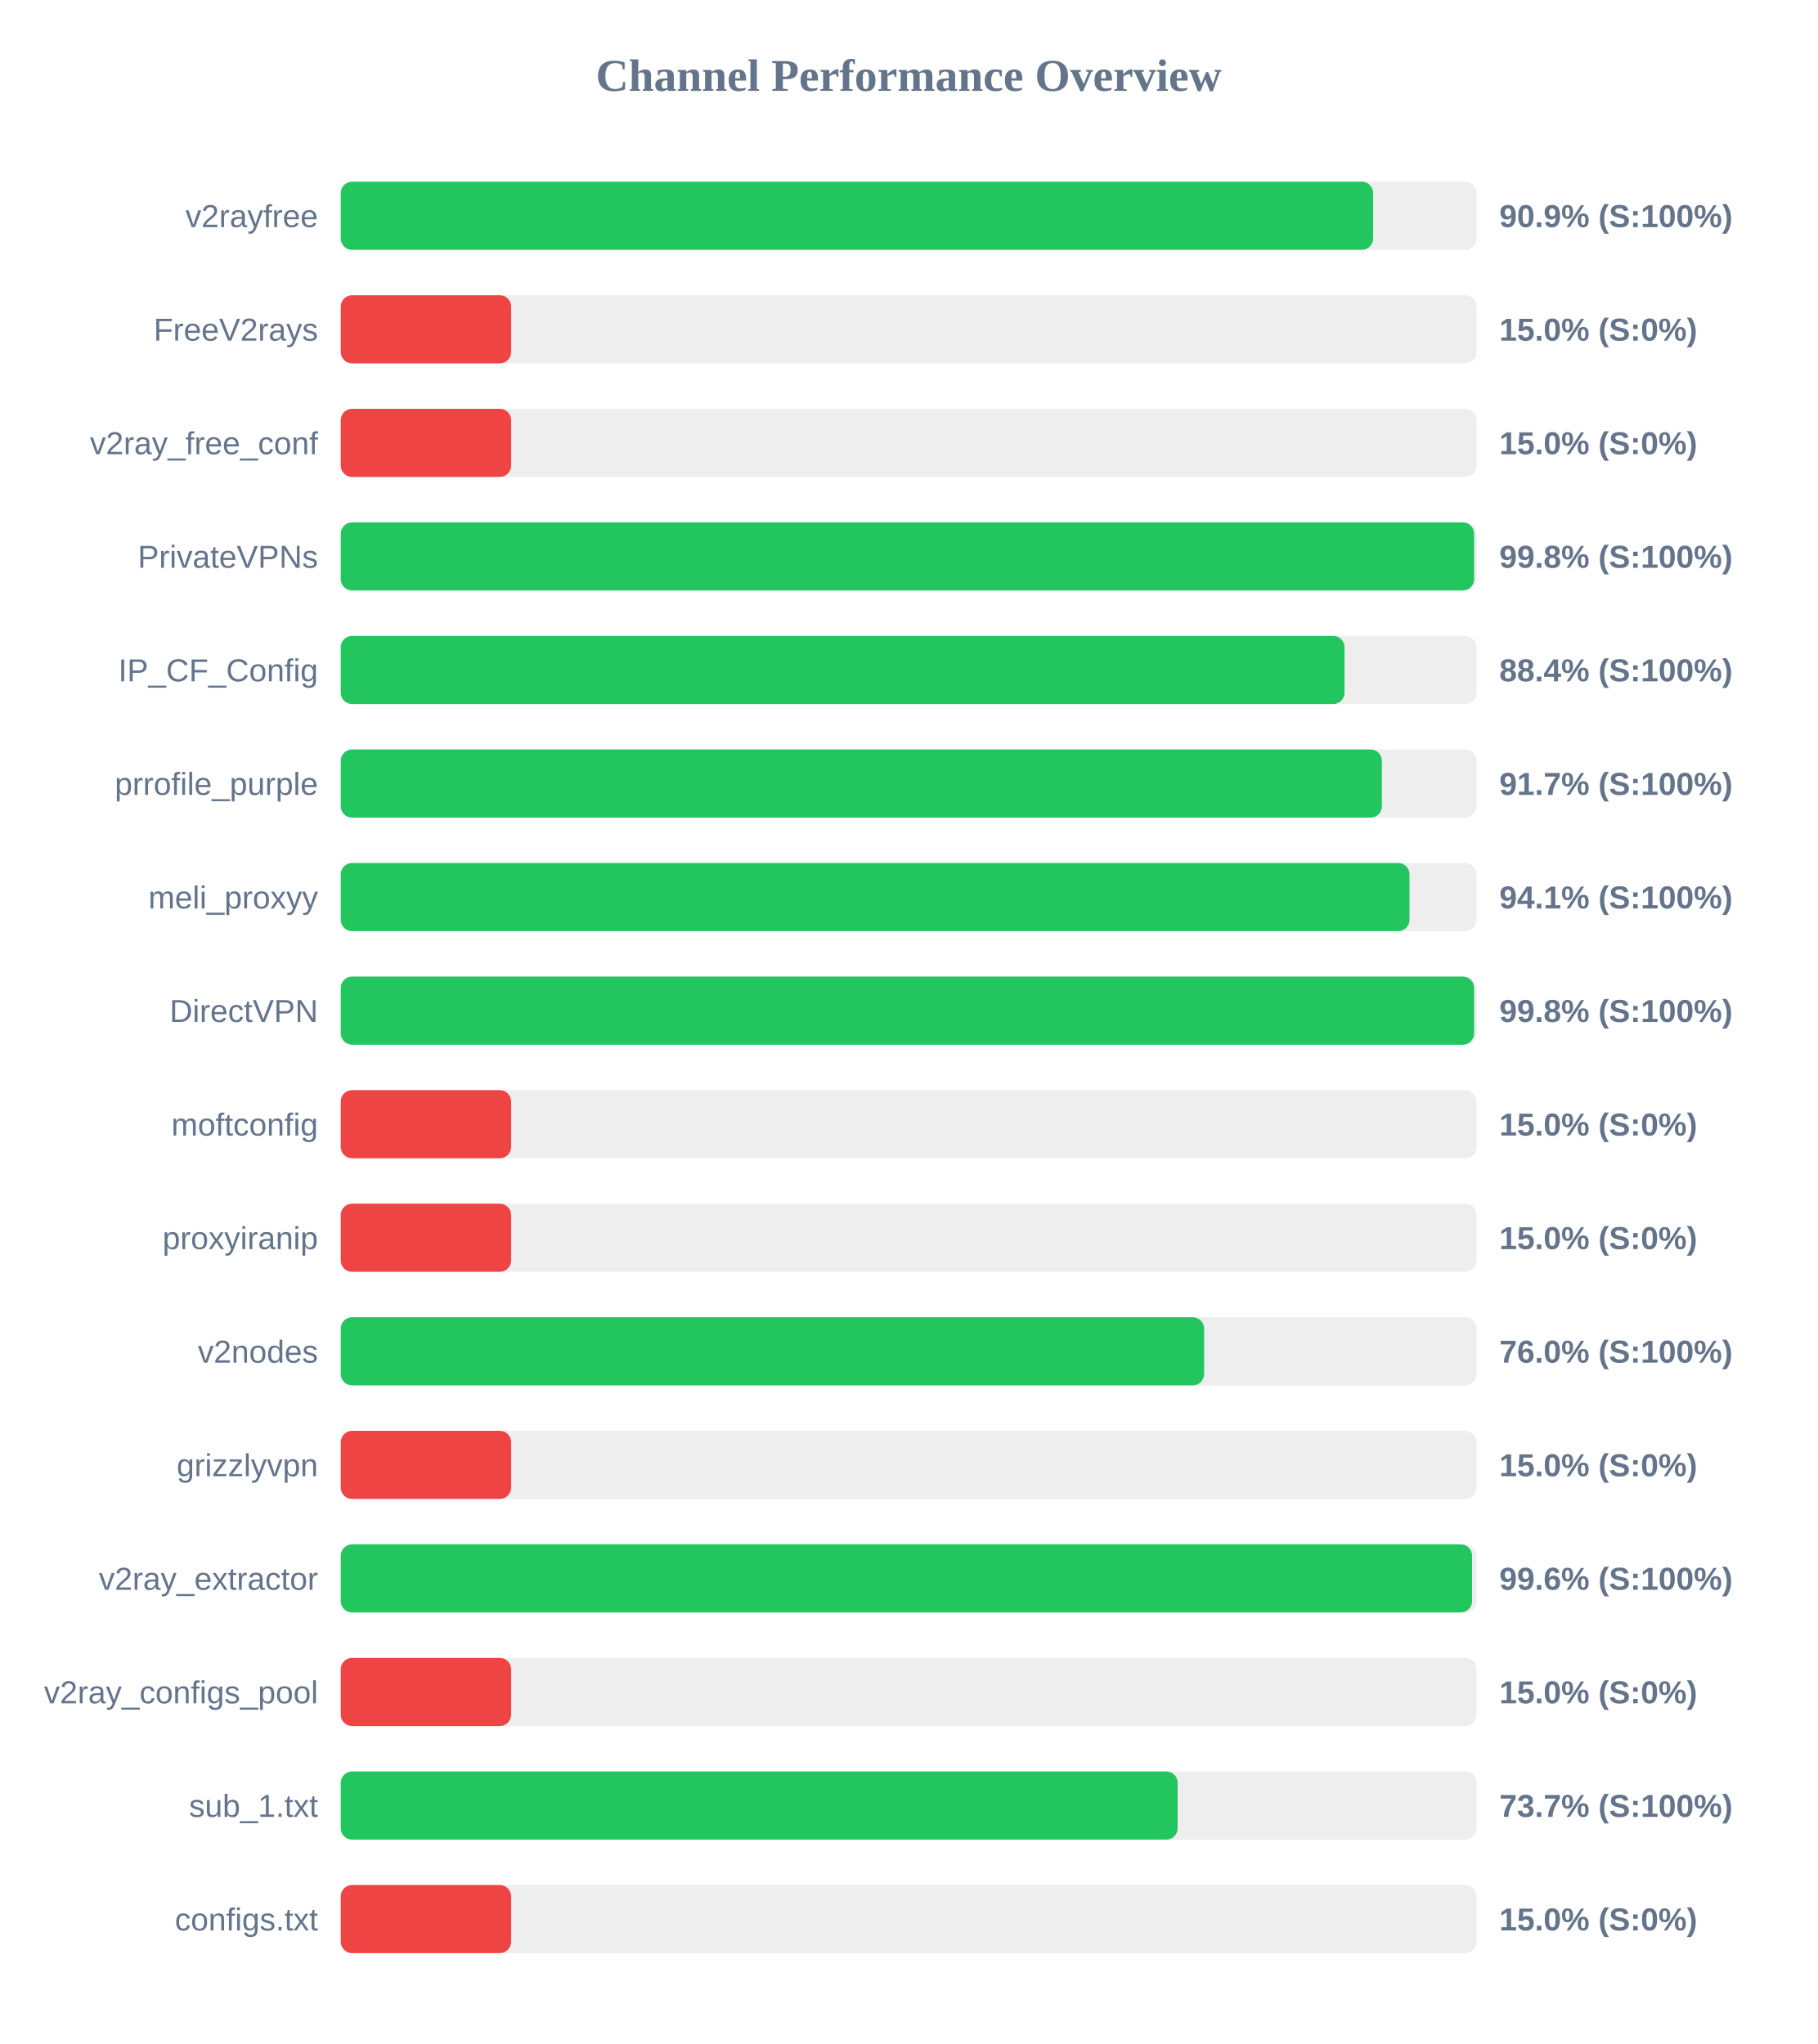
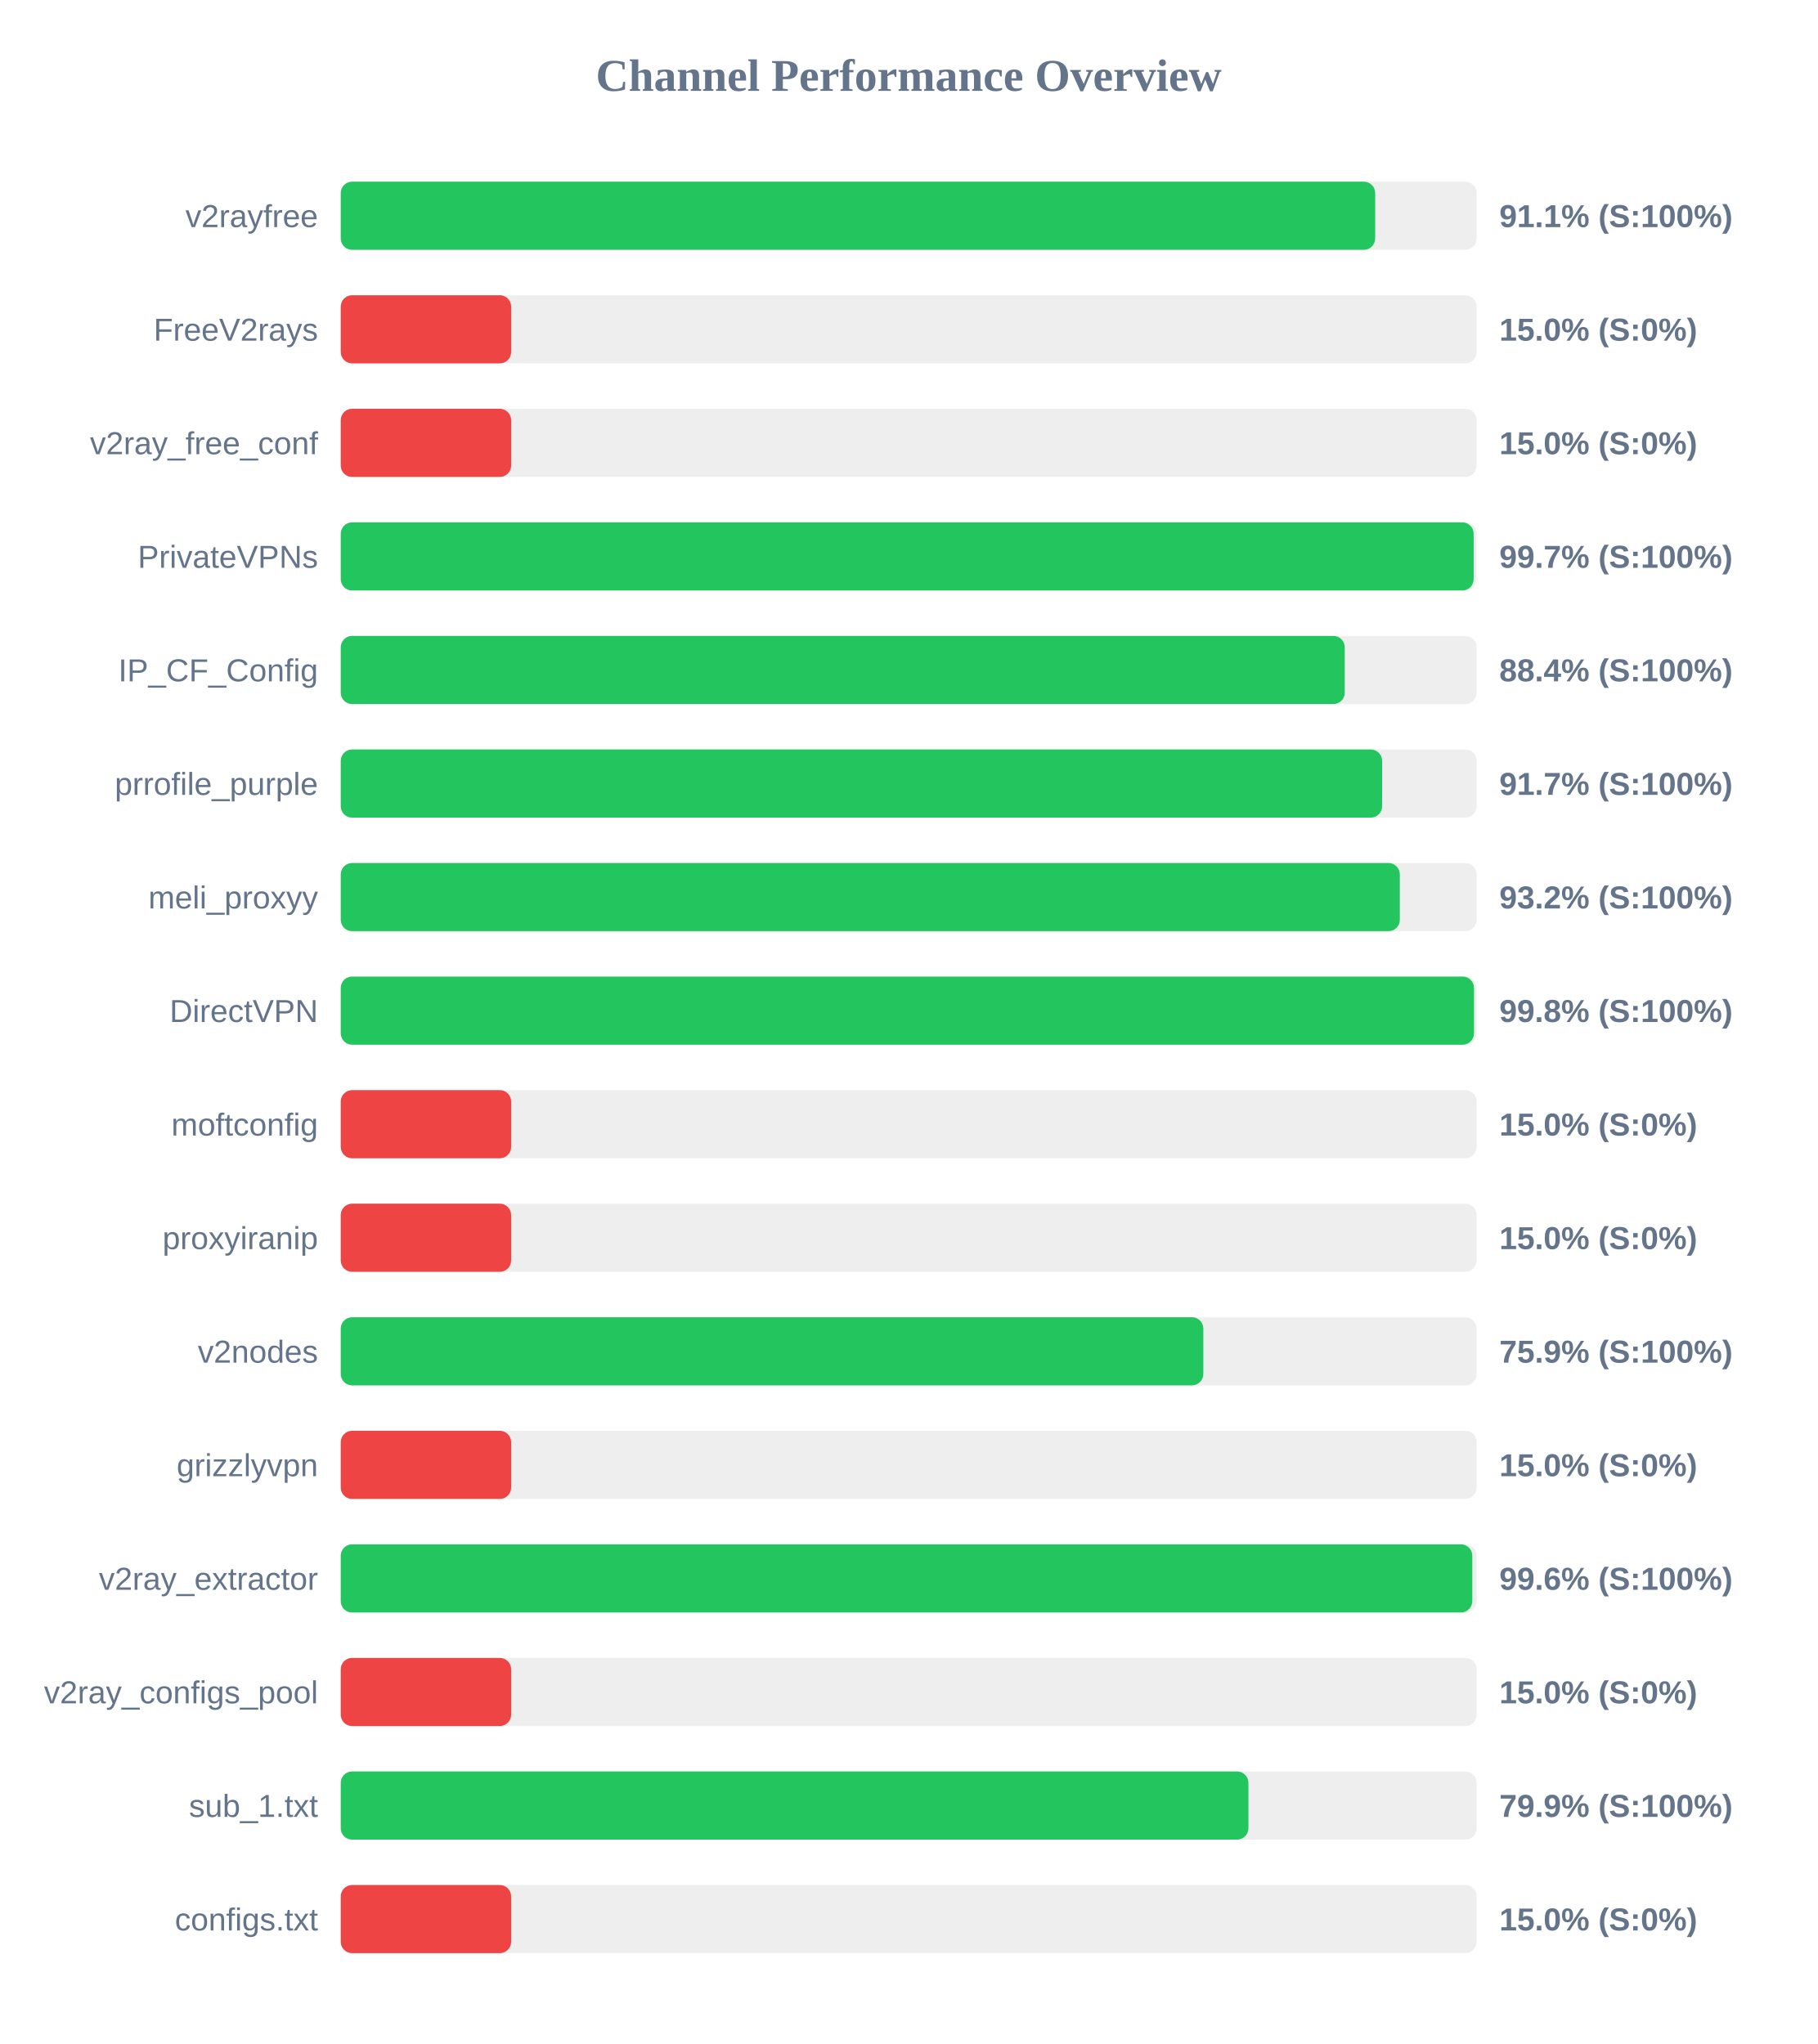
<svg xmlns="http://www.w3.org/2000/svg" width="800" height="900" version="1.1">
  <style>
        .row { font: 14px Arial; fill: #64748b; }
        .score { font: bold 14px Arial; fill: #64748b; }
    </style>
  <text x="400" y="40" text-anchor="middle" font-size="20px" font-weight="bold" fill="#64748b">Channel Performance Overview</text>
  <rect x="150" y="80" width="500" height="30" fill="#eee" rx="5" />
-   <rect x="150" y="80" width="454.45" height="30" fill="#22c55e" rx="5" />
+   <rect x="150" y="80" width="455.35" height="30" fill="#22c55e" rx="5" />
  <text x="140" y="100" text-anchor="end" class="row">v2rayfree</text>
-   <text x="660" y="100" text-anchor="start" class="score">90.9% (S:100%)</text>
+   <text x="660" y="100" text-anchor="start" class="score">91.1% (S:100%)</text>
  <rect x="150" y="130" width="500" height="30" fill="#eee" rx="5" />
  <rect x="150" y="130" width="75.0" height="30" fill="#ef4444" rx="5" />
  <text x="140" y="150" text-anchor="end" class="row">FreeV2rays</text>
  <text x="660" y="150" text-anchor="start" class="score">15.0% (S:0%)</text>
  <rect x="150" y="180" width="500" height="30" fill="#eee" rx="5" />
  <rect x="150" y="180" width="75.0" height="30" fill="#ef4444" rx="5" />
  <text x="140" y="200" text-anchor="end" class="row">v2ray_free_conf</text>
  <text x="660" y="200" text-anchor="start" class="score">15.0% (S:0%)</text>
  <rect x="150" y="230" width="500" height="30" fill="#eee" rx="5" />
-   <rect x="150" y="230" width="498.9" height="30" fill="#22c55e" rx="5" />
+   <rect x="150" y="230" width="498.7" height="30" fill="#22c55e" rx="5" />
  <text x="140" y="250" text-anchor="end" class="row">PrivateVPNs</text>
-   <text x="660" y="250" text-anchor="start" class="score">99.8% (S:100%)</text>
+   <text x="660" y="250" text-anchor="start" class="score">99.7% (S:100%)</text>
  <rect x="150" y="280" width="500" height="30" fill="#eee" rx="5" />
-   <rect x="150" y="280" width="441.85" height="30" fill="#22c55e" rx="5" />
+   <rect x="150" y="280" width="441.95" height="30" fill="#22c55e" rx="5" />
  <text x="140" y="300" text-anchor="end" class="row">IP_CF_Config</text>
  <text x="660" y="300" text-anchor="start" class="score">88.4% (S:100%)</text>
  <rect x="150" y="330" width="500" height="30" fill="#eee" rx="5" />
-   <rect x="150" y="330" width="458.3" height="30" fill="#22c55e" rx="5" />
+   <rect x="150" y="330" width="458.4" height="30" fill="#22c55e" rx="5" />
  <text x="140" y="350" text-anchor="end" class="row">prrofile_purple</text>
  <text x="660" y="350" text-anchor="start" class="score">91.7% (S:100%)</text>
  <rect x="150" y="380" width="500" height="30" fill="#eee" rx="5" />
-   <rect x="150" y="380" width="470.45" height="30" fill="#22c55e" rx="5" />
+   <rect x="150" y="380" width="466.2" height="30" fill="#22c55e" rx="5" />
  <text x="140" y="400" text-anchor="end" class="row">meli_proxyy</text>
-   <text x="660" y="400" text-anchor="start" class="score">94.1% (S:100%)</text>
+   <text x="660" y="400" text-anchor="start" class="score">93.2% (S:100%)</text>
  <rect x="150" y="430" width="500" height="30" fill="#eee" rx="5" />
-   <rect x="150" y="430" width="498.9" height="30" fill="#22c55e" rx="5" />
+   <rect x="150" y="430" width="498.85" height="30" fill="#22c55e" rx="5" />
  <text x="140" y="450" text-anchor="end" class="row">DirectVPN</text>
  <text x="660" y="450" text-anchor="start" class="score">99.8% (S:100%)</text>
  <rect x="150" y="480" width="500" height="30" fill="#eee" rx="5" />
  <rect x="150" y="480" width="75.0" height="30" fill="#ef4444" rx="5" />
  <text x="140" y="500" text-anchor="end" class="row">moftconfig</text>
  <text x="660" y="500" text-anchor="start" class="score">15.0% (S:0%)</text>
  <rect x="150" y="530" width="500" height="30" fill="#eee" rx="5" />
  <rect x="150" y="530" width="75.0" height="30" fill="#ef4444" rx="5" />
  <text x="140" y="550" text-anchor="end" class="row">proxyiranip</text>
  <text x="660" y="550" text-anchor="start" class="score">15.0% (S:0%)</text>
  <rect x="150" y="580" width="500" height="30" fill="#eee" rx="5" />
-   <rect x="150" y="580" width="380.05" height="30" fill="#22c55e" rx="5" />
+   <rect x="150" y="580" width="379.7" height="30" fill="#22c55e" rx="5" />
  <text x="140" y="600" text-anchor="end" class="row">v2nodes</text>
-   <text x="660" y="600" text-anchor="start" class="score">76.0% (S:100%)</text>
+   <text x="660" y="600" text-anchor="start" class="score">75.9% (S:100%)</text>
  <rect x="150" y="630" width="500" height="30" fill="#eee" rx="5" />
  <rect x="150" y="630" width="75.0" height="30" fill="#ef4444" rx="5" />
  <text x="140" y="650" text-anchor="end" class="row">grizzlyvpn</text>
  <text x="660" y="650" text-anchor="start" class="score">15.0% (S:0%)</text>
  <rect x="150" y="680" width="500" height="30" fill="#eee" rx="5" />
-   <rect x="150" y="680" width="498.0" height="30" fill="#22c55e" rx="5" />
+   <rect x="150" y="680" width="498.1" height="30" fill="#22c55e" rx="5" />
  <text x="140" y="700" text-anchor="end" class="row">v2ray_extractor</text>
  <text x="660" y="700" text-anchor="start" class="score">99.6% (S:100%)</text>
  <rect x="150" y="730" width="500" height="30" fill="#eee" rx="5" />
  <rect x="150" y="730" width="75.0" height="30" fill="#ef4444" rx="5" />
  <text x="140" y="750" text-anchor="end" class="row">v2ray_configs_pool</text>
  <text x="660" y="750" text-anchor="start" class="score">15.0% (S:0%)</text>
  <rect x="150" y="780" width="500" height="30" fill="#eee" rx="5" />
-   <rect x="150" y="780" width="368.4" height="30" fill="#22c55e" rx="5" />
+   <rect x="150" y="780" width="399.55" height="30" fill="#22c55e" rx="5" />
  <text x="140" y="800" text-anchor="end" class="row">sub_1.txt</text>
-   <text x="660" y="800" text-anchor="start" class="score">73.7% (S:100%)</text>
+   <text x="660" y="800" text-anchor="start" class="score">79.9% (S:100%)</text>
  <rect x="150" y="830" width="500" height="30" fill="#eee" rx="5" />
  <rect x="150" y="830" width="75.0" height="30" fill="#ef4444" rx="5" />
  <text x="140" y="850" text-anchor="end" class="row">configs.txt</text>
  <text x="660" y="850" text-anchor="start" class="score">15.0% (S:0%)</text>
</svg>
